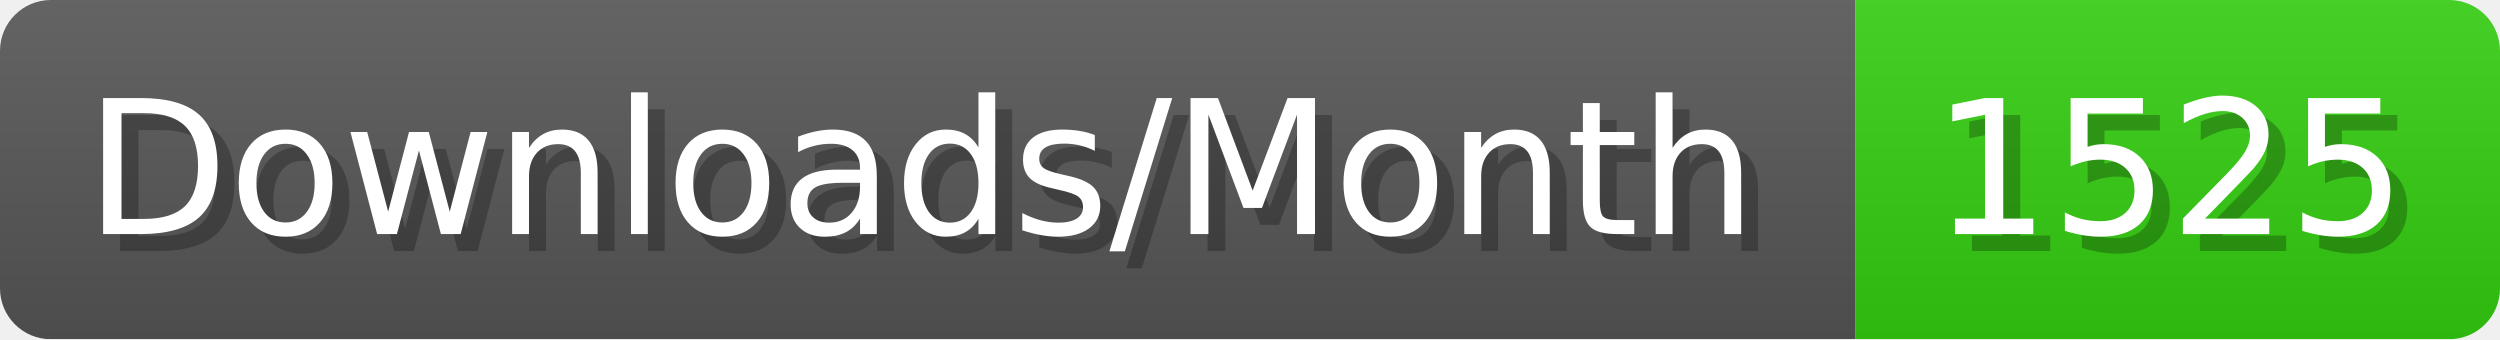
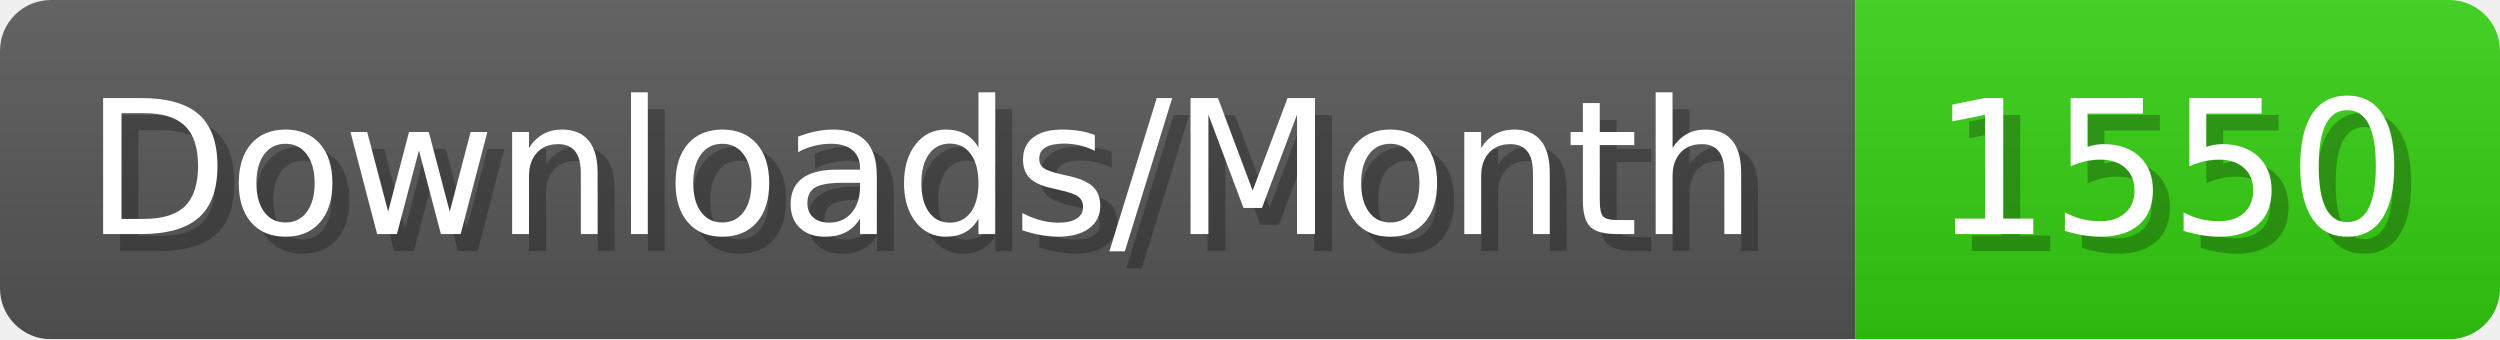
- <svg xmlns="http://www.w3.org/2000/svg" width="147.4" height="20" viewBox="0 0 1474 200" role="img" aria-label="Downloads/Month: 1525">
+ <svg xmlns="http://www.w3.org/2000/svg" width="147.4" height="20" viewBox="0 0 1474 200" role="img" aria-label="Downloads/Month: 1550">
  <linearGradient id="YlXUI" x2="0" y2="100%">
    <stop offset="0" stop-opacity=".1" stop-color="#EEE" />
    <stop offset="1" stop-opacity=".1" />
  </linearGradient>
  <mask id="JHhop">
    <rect width="1474" height="200" rx="30" fill="#FFF" />
  </mask>
  <g mask="url(#JHhop)">
    <rect width="1094" height="200" fill="#555" />
    <rect width="380" height="200" fill="#3C1" x="1094" />
    <rect width="1474" height="200" fill="url(#YlXUI)" />
  </g>
  <g aria-hidden="true" fill="#fff" text-anchor="start" font-family="Verdana,DejaVu Sans,sans-serif" font-size="110">
    <text x="60" y="148" textLength="994" fill="#000" opacity="0.25">Downloads/Month</text>
    <text x="50" y="138" textLength="994">Downloads/Month</text>
-     <text x="1149" y="148" textLength="280" fill="#000" opacity="0.25">1525</text>
-     <text x="1139" y="138" textLength="280">1525</text>
+     <text x="1149" y="148" textLength="280" fill="#000" opacity="0.25">1550</text>
+     <text x="1139" y="138" textLength="280">1550</text>
  </g>
</svg>
